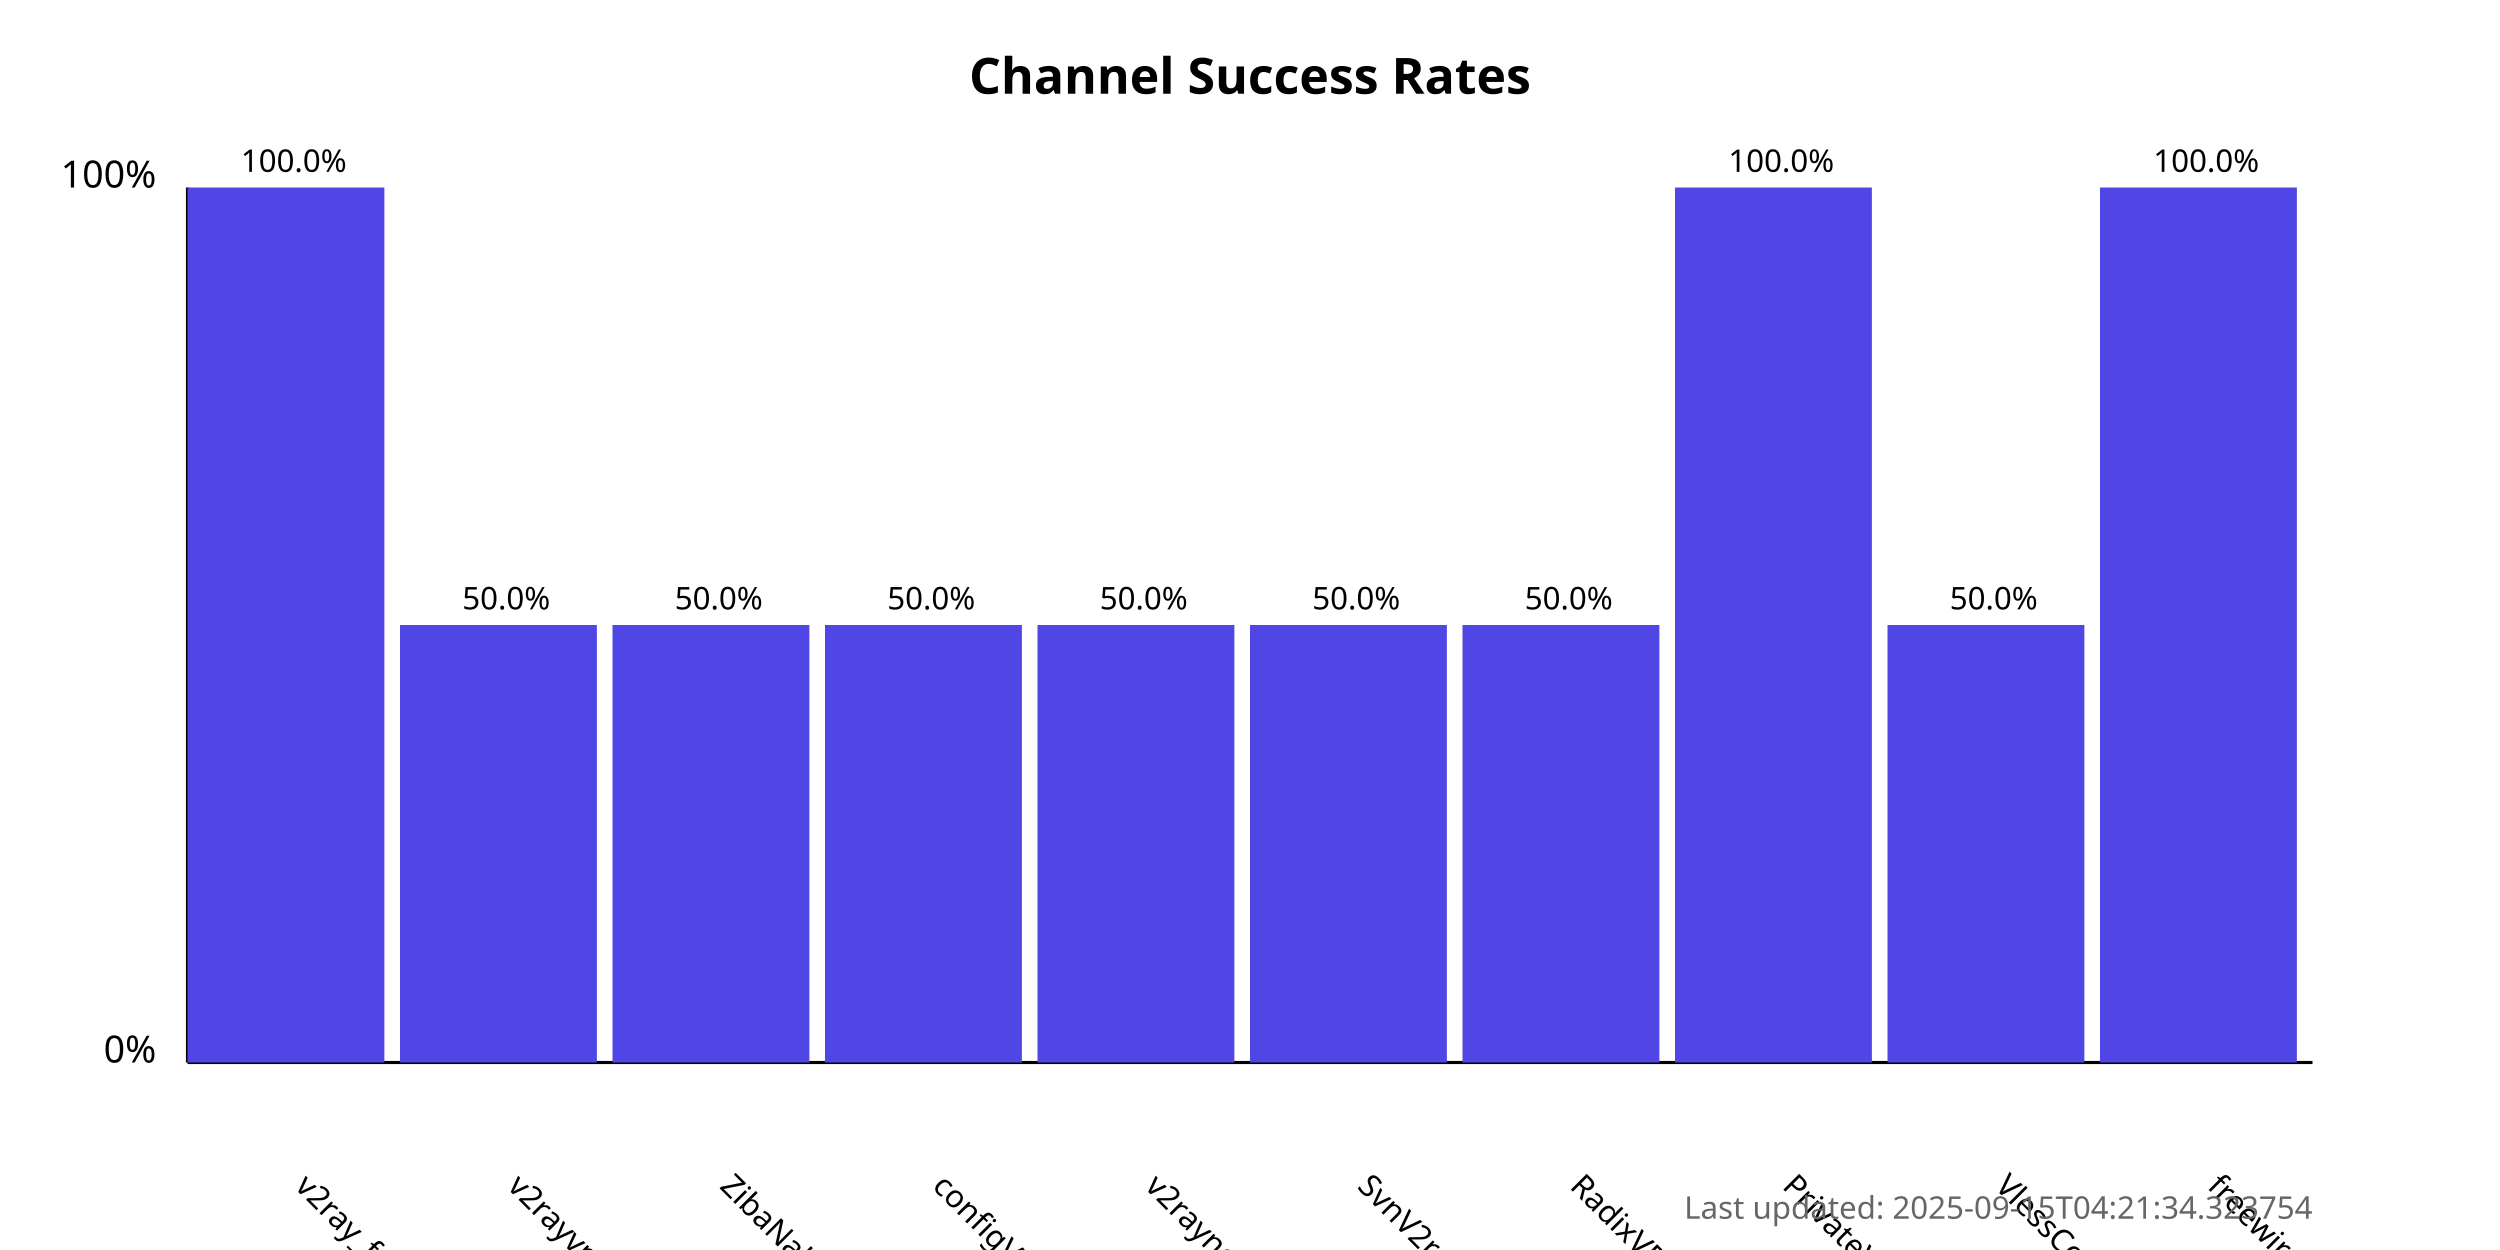
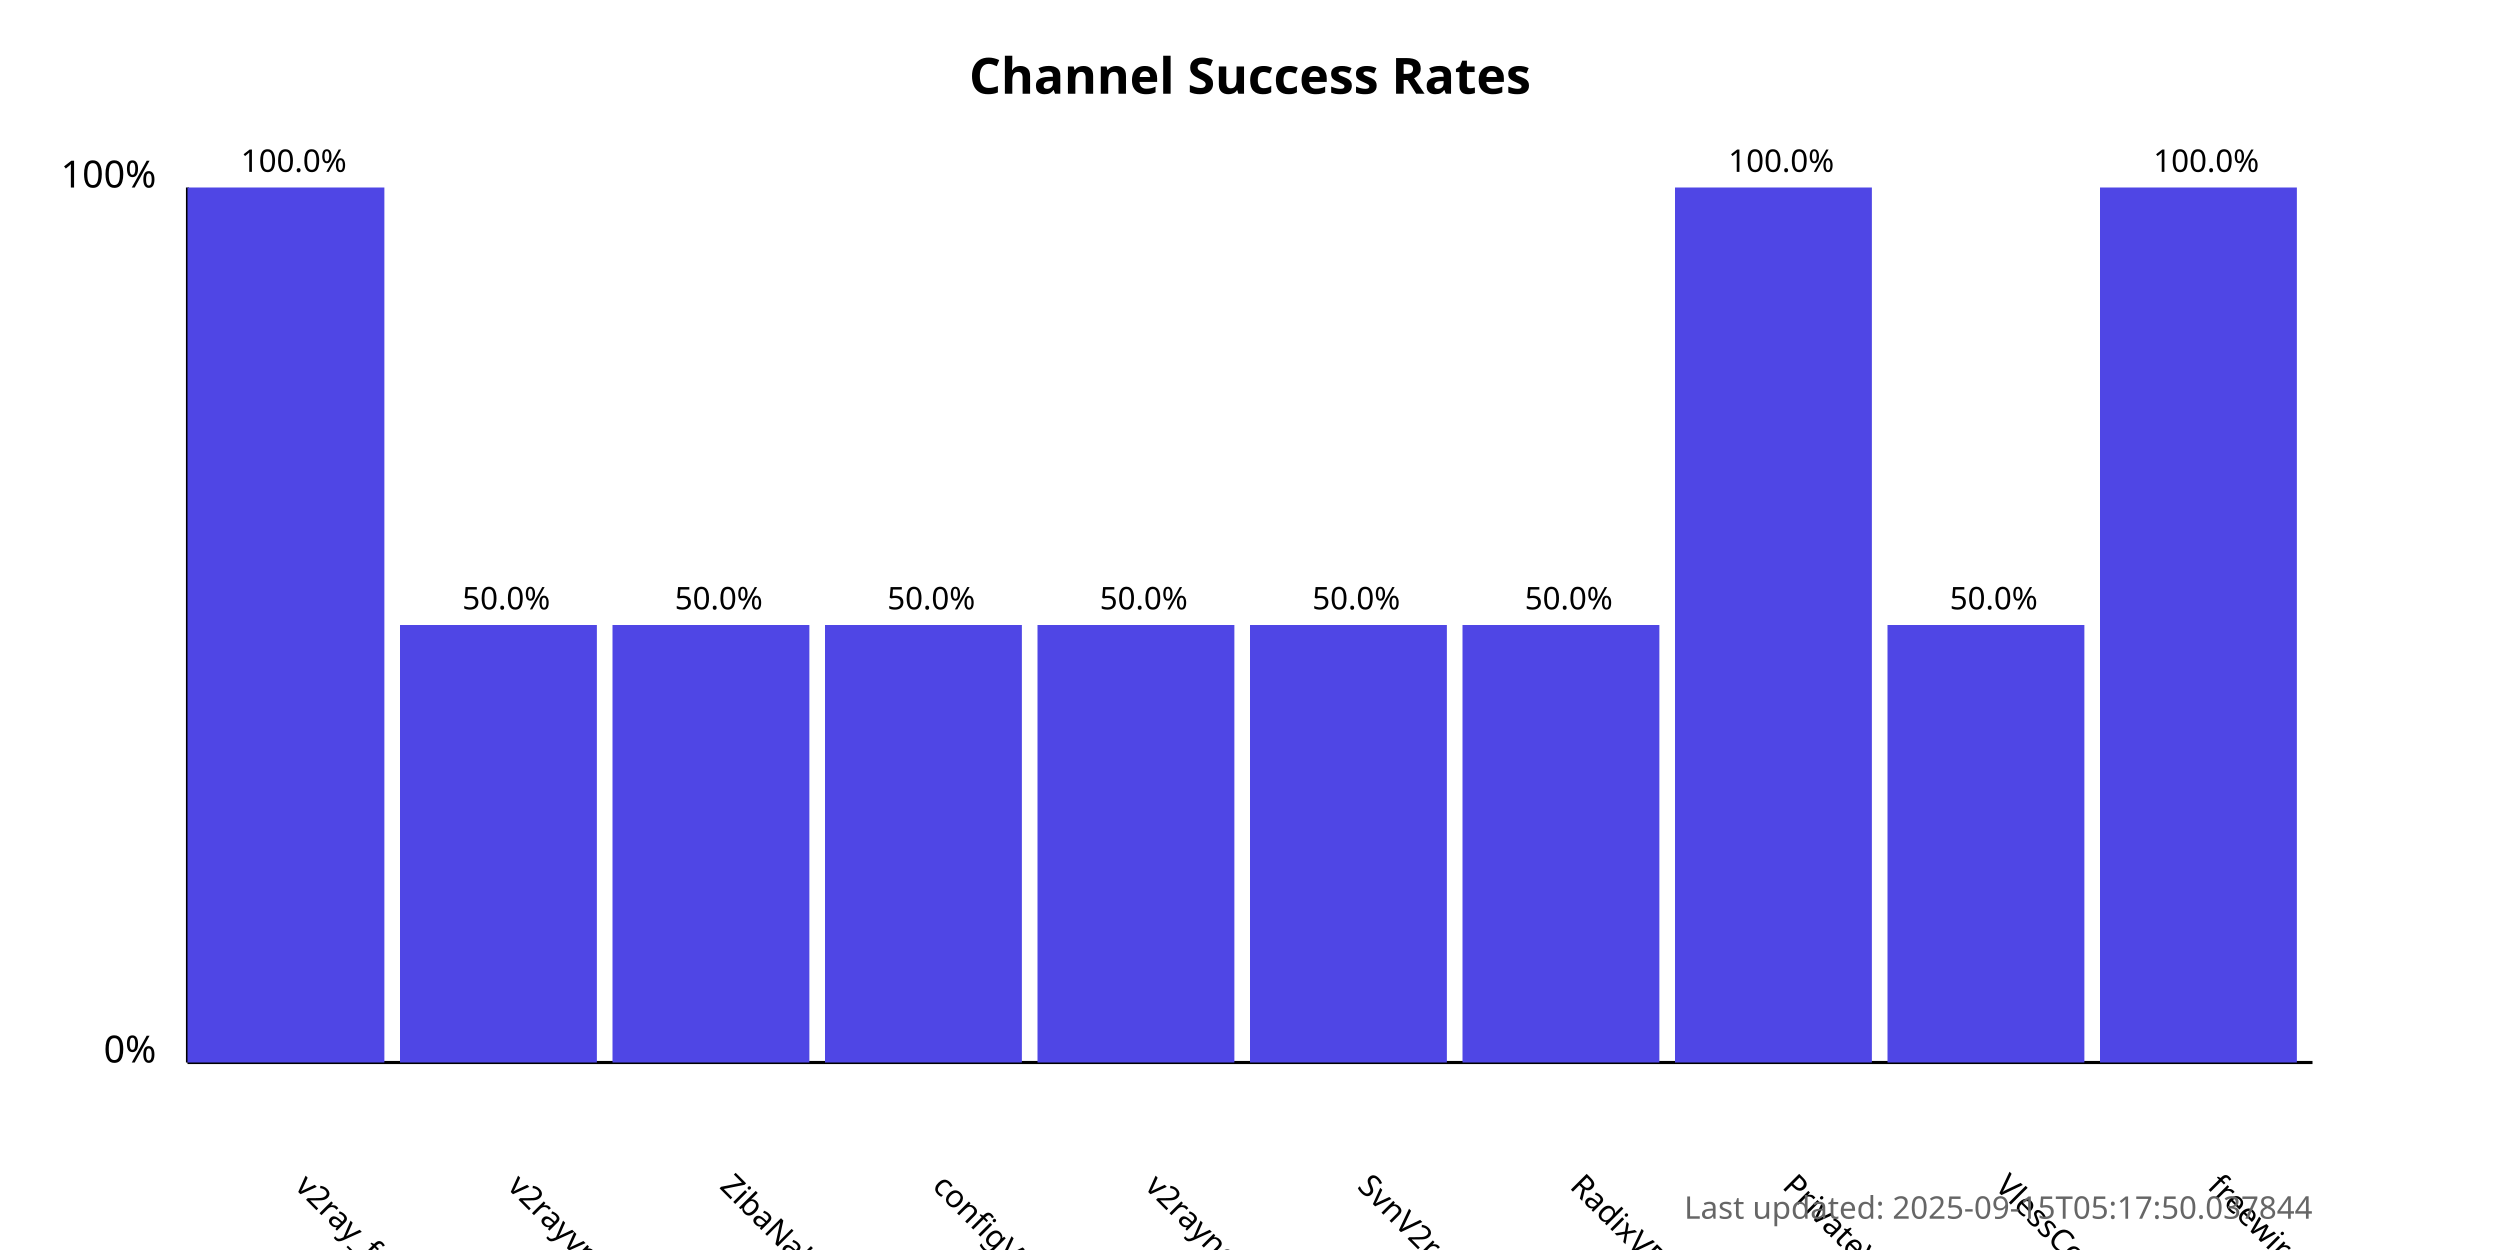
<svg xmlns="http://www.w3.org/2000/svg" width="800" height="400">
  <style>
            .chart-title { font: bold 16px sans-serif; }
            .axis-label { font: 12px sans-serif; }
            .tick-label { font: 10px sans-serif; }
            .bar { fill: #4f46e5; }
            .bar:hover { fill: #6366f1; }
            .timestamp { font: 10px sans-serif; fill: #666; }
        </style>
  <text x="400.0" y="30" text-anchor="middle" class="chart-title">
            Channel Success Rates
        </text>
  <line x1="60" y1="340" x2="60" y2="60" stroke="black" stroke-width="1" />
  <line x1="60" y1="340" x2="740" y2="340" stroke="black" stroke-width="1" />
  <text x="50" y="340" text-anchor="end" class="axis-label">0%</text>
  <text x="50" y="60" text-anchor="end" class="axis-label">100%</text>
  <g>
    <rect x="60" y="60.0" width="63.0" height="280.0" class="bar" />
    <text x="94.0" y="380" transform="rotate(45, 94.0, 380)" text-anchor="start" class="tick-label">
                v2ray_free_conf
            </text>
    <text x="94.0" y="55.0" text-anchor="middle" class="tick-label">
                100.0%
            </text>
  </g>
  <g>
    <rect x="128.0" y="200.0" width="63.0" height="140.0" class="bar" />
    <text x="162.0" y="380" transform="rotate(45, 162.0, 380)" text-anchor="start" class="tick-label">
                v2rayvpno
            </text>
    <text x="162.0" y="195.0" text-anchor="middle" class="tick-label">
                50.0%
            </text>
  </g>
  <g>
    <rect x="196.0" y="200.0" width="63.0" height="140.0" class="bar" />
    <text x="230.0" y="380" transform="rotate(45, 230.0, 380)" text-anchor="start" class="tick-label">
                ZibaNabz
            </text>
    <text x="230.0" y="195.0" text-anchor="middle" class="tick-label">
                50.0%
            </text>
  </g>
  <g>
    <rect x="264.0" y="200.0" width="63.0" height="140.0" class="bar" />
    <text x="298.0" y="380" transform="rotate(45, 298.0, 380)" text-anchor="start" class="tick-label">
                configV2rayForFree
            </text>
    <text x="298.0" y="195.0" text-anchor="middle" class="tick-label">
                50.0%
            </text>
  </g>
  <g>
    <rect x="332.0" y="200.0" width="63.0" height="140.0" class="bar" />
    <text x="366.0" y="380" transform="rotate(45, 366.0, 380)" text-anchor="start" class="tick-label">
                v2rayngvpn
            </text>
    <text x="366.0" y="195.0" text-anchor="middle" class="tick-label">
                50.0%
            </text>
  </g>
  <g>
    <rect x="400.0" y="200.0" width="63.0" height="140.0" class="bar" />
    <text x="434.0" y="380" transform="rotate(45, 434.0, 380)" text-anchor="start" class="tick-label">
                SvnV2ray
            </text>
    <text x="434.0" y="195.0" text-anchor="middle" class="tick-label">
                50.0%
            </text>
  </g>
  <g>
    <rect x="468.0" y="200.0" width="63.0" height="140.0" class="bar" />
    <text x="502.0" y="380" transform="rotate(45, 502.0, 380)" text-anchor="start" class="tick-label">
                RadixVPN
            </text>
    <text x="502.0" y="195.0" text-anchor="middle" class="tick-label">
                50.0%
            </text>
  </g>
  <g>
    <rect x="536.0" y="60.0" width="63.0" height="280.0" class="bar" />
    <text x="570.0" y="380" transform="rotate(45, 570.0, 380)" text-anchor="start" class="tick-label">
                PrivateVPNs
            </text>
    <text x="570.0" y="55.0" text-anchor="middle" class="tick-label">
                100.0%
            </text>
  </g>
  <g>
    <rect x="604.0" y="200.0" width="63.0" height="140.0" class="bar" />
    <text x="638.0" y="380" transform="rotate(45, 638.0, 380)" text-anchor="start" class="tick-label">
                VlessConfig
            </text>
    <text x="638.0" y="195.0" text-anchor="middle" class="tick-label">
                50.0%
            </text>
  </g>
  <g>
    <rect x="672.0" y="60.0" width="63.0" height="280.0" class="bar" />
    <text x="706.0" y="380" transform="rotate(45, 706.0, 380)" text-anchor="start" class="tick-label">
                freewireguard
            </text>
    <text x="706.0" y="55.0" text-anchor="middle" class="tick-label">
                100.0%
            </text>
  </g>
  <text x="740" y="390" text-anchor="end" class="timestamp">
-             Last updated: 2025-09-15T04:21:34.323754
+             Last updated: 2025-09-15T05:17:50.037844
        </text>
</svg>
